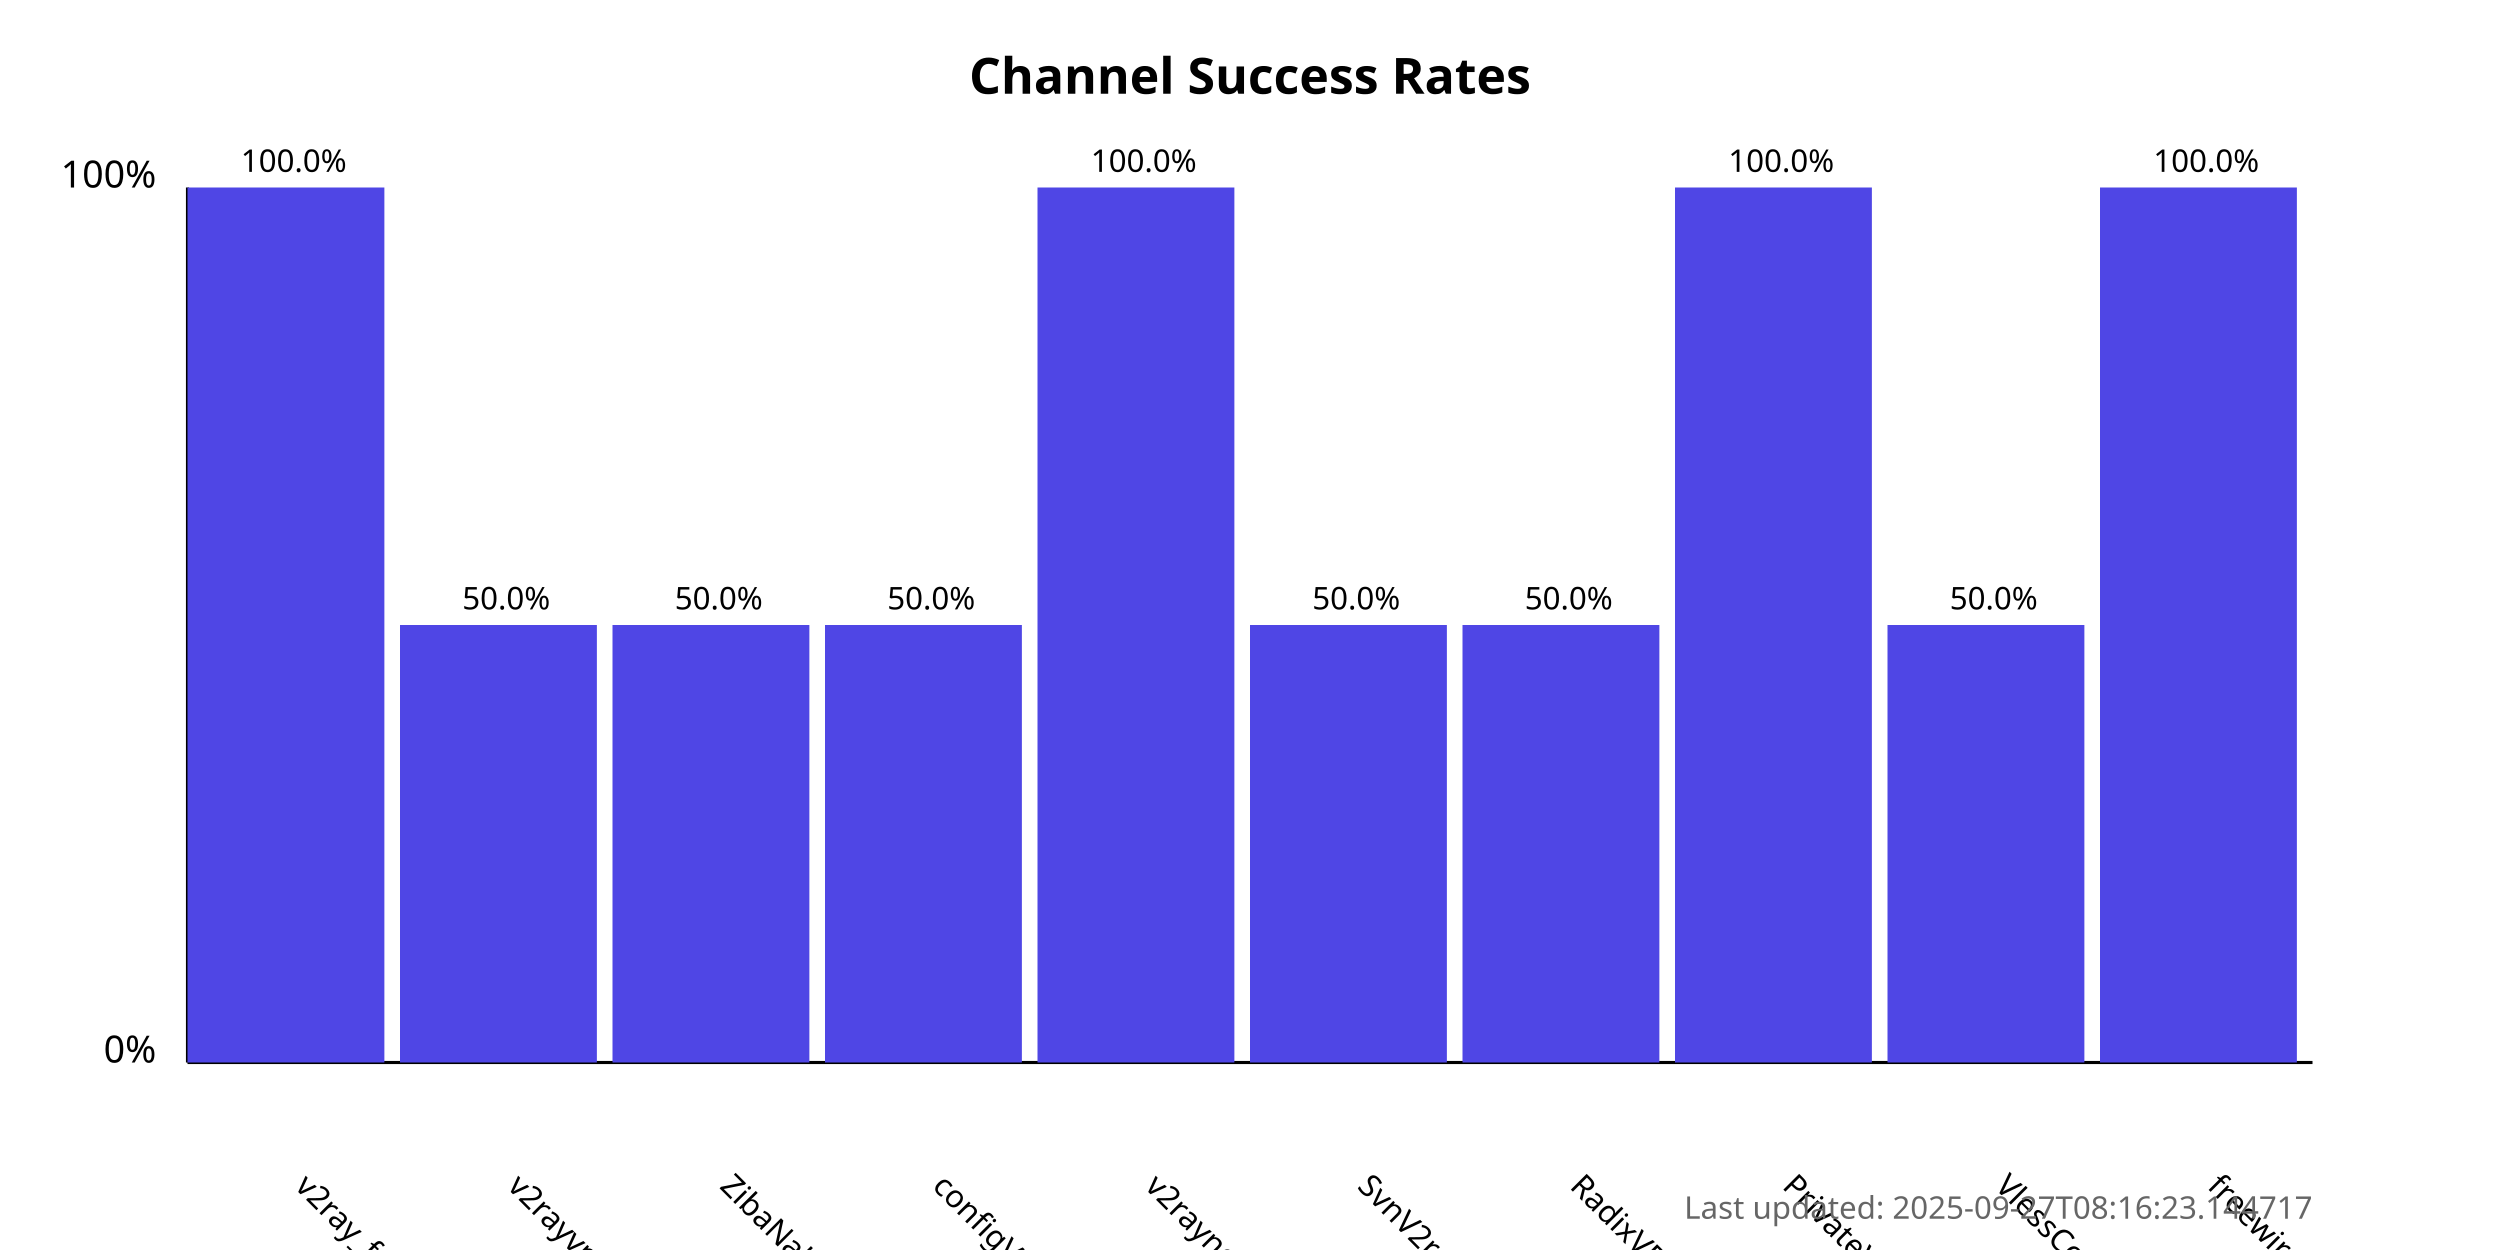
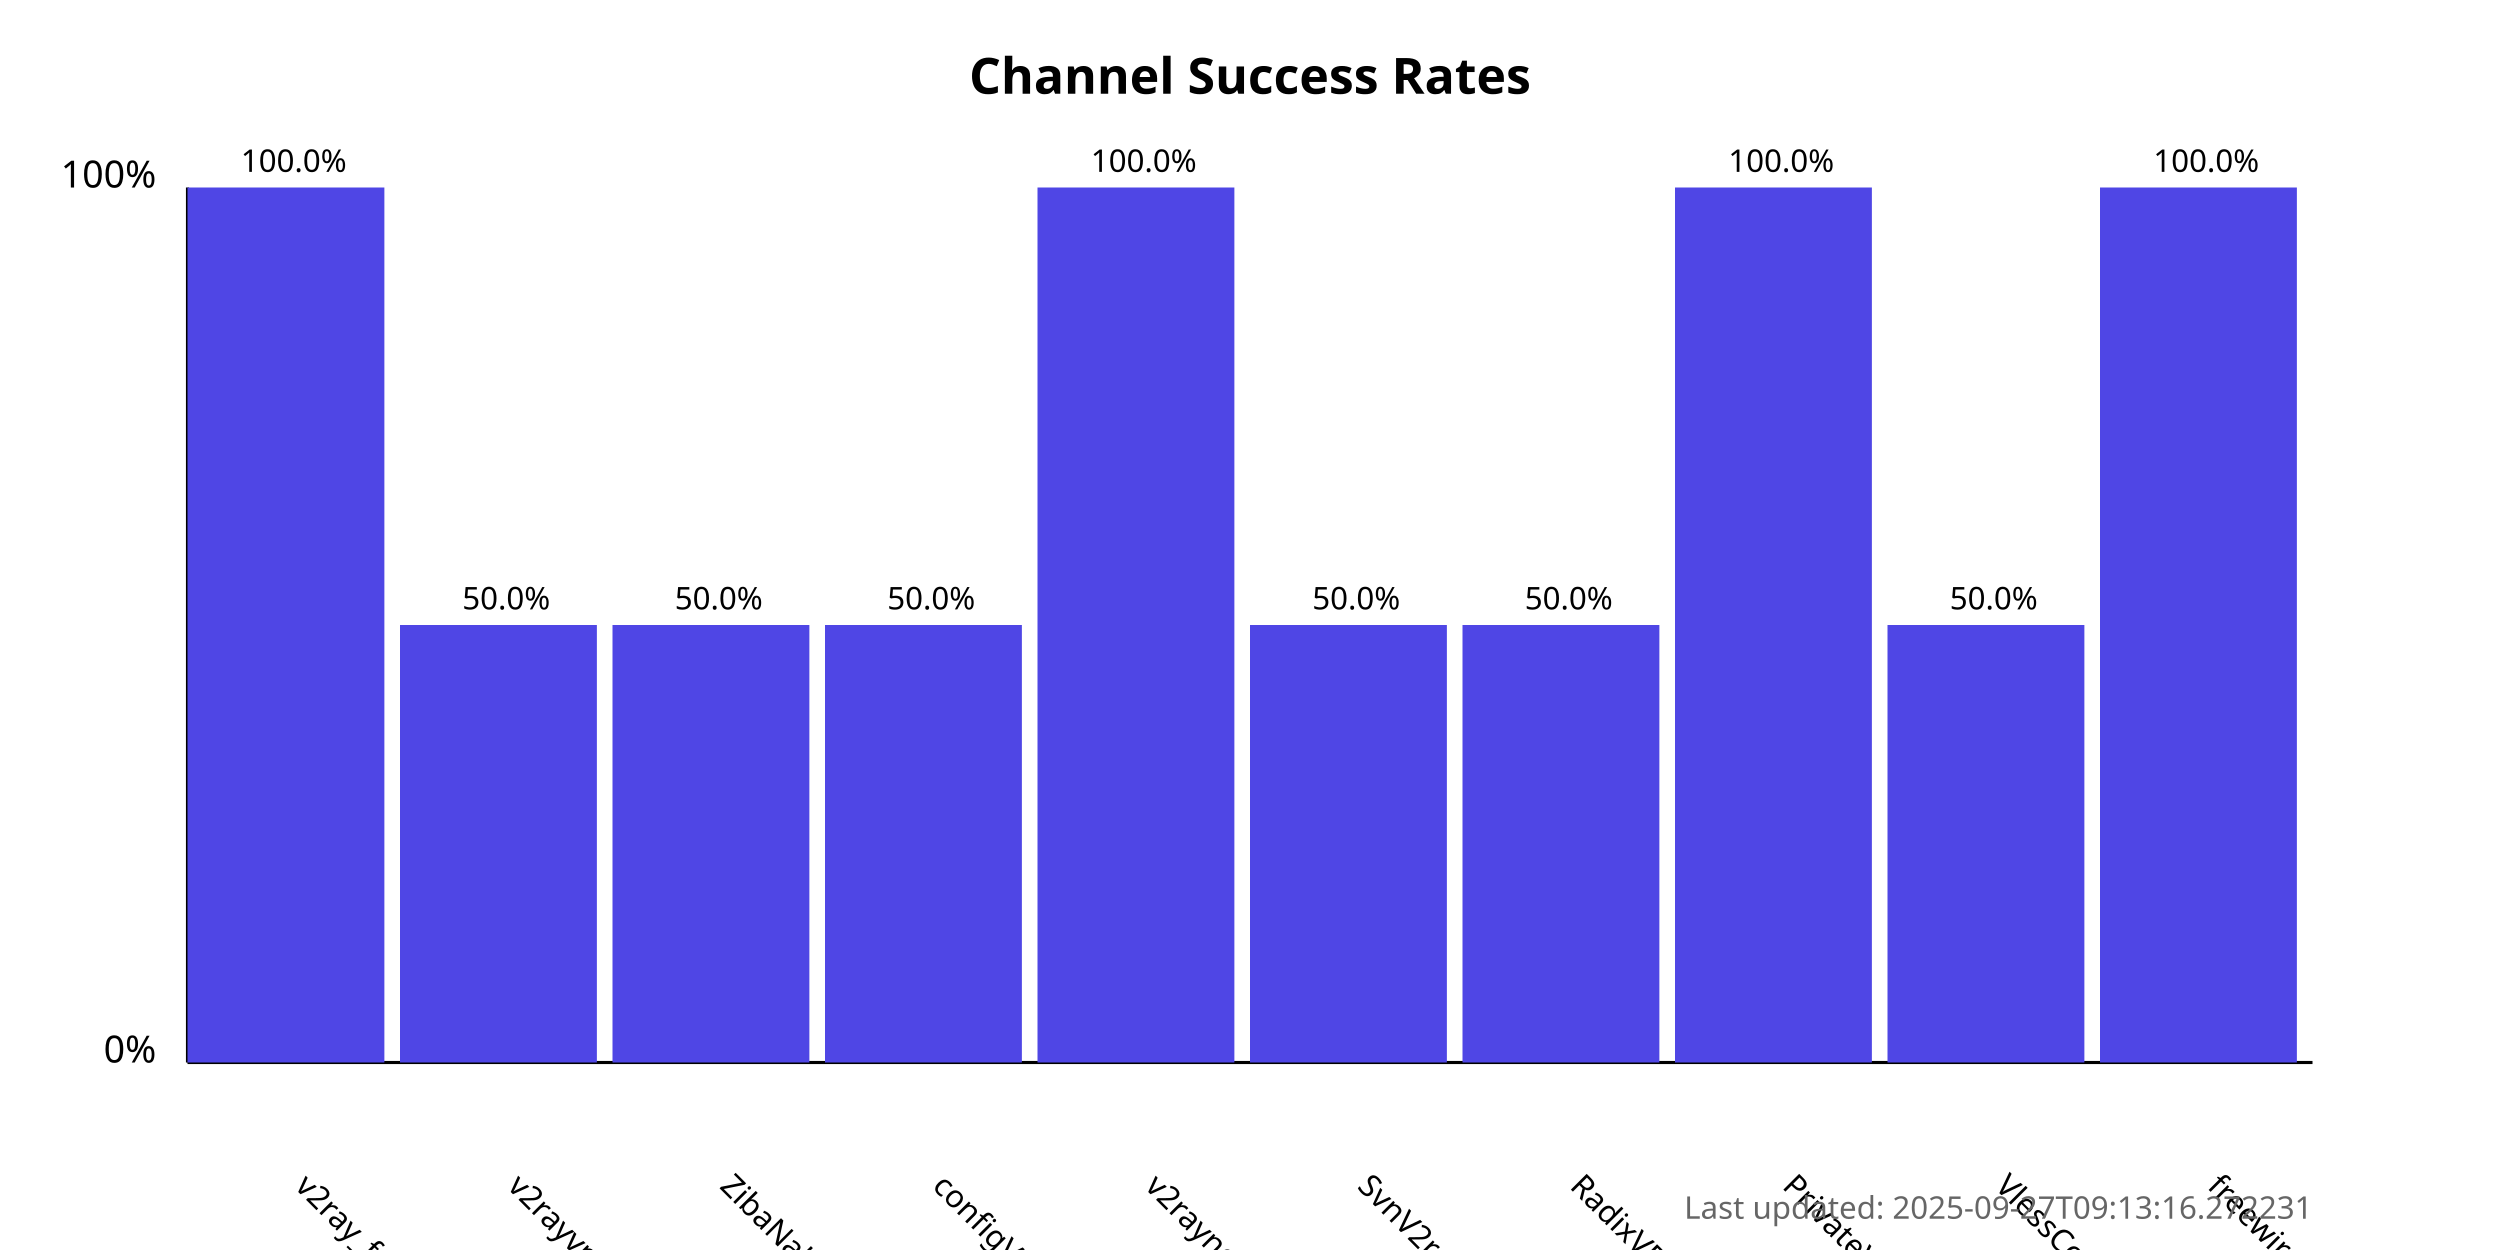
<svg xmlns="http://www.w3.org/2000/svg" width="800" height="400">
  <style>
            .chart-title { font: bold 16px sans-serif; }
            .axis-label { font: 12px sans-serif; }
            .tick-label { font: 10px sans-serif; }
            .bar { fill: #4f46e5; }
            .bar:hover { fill: #6366f1; }
            .timestamp { font: 10px sans-serif; fill: #666; }
        </style>
  <text x="400.0" y="30" text-anchor="middle" class="chart-title">
            Channel Success Rates
        </text>
  <line x1="60" y1="340" x2="60" y2="60" stroke="black" stroke-width="1" />
  <line x1="60" y1="340" x2="740" y2="340" stroke="black" stroke-width="1" />
  <text x="50" y="340" text-anchor="end" class="axis-label">0%</text>
  <text x="50" y="60" text-anchor="end" class="axis-label">100%</text>
  <g>
    <rect x="60" y="60.0" width="63.0" height="280.0" class="bar" />
    <text x="94.0" y="380" transform="rotate(45, 94.0, 380)" text-anchor="start" class="tick-label">
                v2ray_free_conf
            </text>
    <text x="94.0" y="55.0" text-anchor="middle" class="tick-label">
                100.0%
            </text>
  </g>
  <g>
    <rect x="128.0" y="200.0" width="63.0" height="140.0" class="bar" />
    <text x="162.0" y="380" transform="rotate(45, 162.0, 380)" text-anchor="start" class="tick-label">
                v2rayvpno
            </text>
    <text x="162.0" y="195.0" text-anchor="middle" class="tick-label">
                50.0%
            </text>
  </g>
  <g>
    <rect x="196.0" y="200.0" width="63.0" height="140.0" class="bar" />
    <text x="230.0" y="380" transform="rotate(45, 230.0, 380)" text-anchor="start" class="tick-label">
                ZibaNabz
            </text>
    <text x="230.0" y="195.0" text-anchor="middle" class="tick-label">
                50.0%
            </text>
  </g>
  <g>
    <rect x="264.0" y="200.0" width="63.0" height="140.0" class="bar" />
    <text x="298.0" y="380" transform="rotate(45, 298.0, 380)" text-anchor="start" class="tick-label">
                configV2rayForFree
            </text>
    <text x="298.0" y="195.0" text-anchor="middle" class="tick-label">
                50.0%
            </text>
  </g>
  <g>
    <rect x="332.0" y="60.0" width="63.0" height="280.0" class="bar" />
    <text x="366.0" y="380" transform="rotate(45, 366.0, 380)" text-anchor="start" class="tick-label">
                v2rayngvpn
            </text>
    <text x="366.0" y="55.0" text-anchor="middle" class="tick-label">
                100.0%
            </text>
  </g>
  <g>
    <rect x="400.0" y="200.0" width="63.0" height="140.0" class="bar" />
    <text x="434.0" y="380" transform="rotate(45, 434.0, 380)" text-anchor="start" class="tick-label">
                SvnV2ray
            </text>
    <text x="434.0" y="195.0" text-anchor="middle" class="tick-label">
                50.0%
            </text>
  </g>
  <g>
    <rect x="468.0" y="200.0" width="63.0" height="140.0" class="bar" />
    <text x="502.0" y="380" transform="rotate(45, 502.0, 380)" text-anchor="start" class="tick-label">
                RadixVPN
            </text>
    <text x="502.0" y="195.0" text-anchor="middle" class="tick-label">
                50.0%
            </text>
  </g>
  <g>
    <rect x="536.0" y="60.0" width="63.0" height="280.0" class="bar" />
    <text x="570.0" y="380" transform="rotate(45, 570.0, 380)" text-anchor="start" class="tick-label">
                PrivateVPNs
            </text>
    <text x="570.0" y="55.0" text-anchor="middle" class="tick-label">
                100.0%
            </text>
  </g>
  <g>
    <rect x="604.0" y="200.0" width="63.0" height="140.0" class="bar" />
    <text x="638.0" y="380" transform="rotate(45, 638.0, 380)" text-anchor="start" class="tick-label">
                VlessConfig
            </text>
    <text x="638.0" y="195.0" text-anchor="middle" class="tick-label">
                50.0%
            </text>
  </g>
  <g>
    <rect x="672.0" y="60.0" width="63.0" height="280.0" class="bar" />
    <text x="706.0" y="380" transform="rotate(45, 706.0, 380)" text-anchor="start" class="tick-label">
                freewireguard
            </text>
    <text x="706.0" y="55.0" text-anchor="middle" class="tick-label">
                100.0%
            </text>
  </g>
  <text x="740" y="390" text-anchor="end" class="timestamp">
-             Last updated: 2025-09-27T08:16:23.144717
+             Last updated: 2025-09-27T09:13:16.272231
        </text>
</svg>
